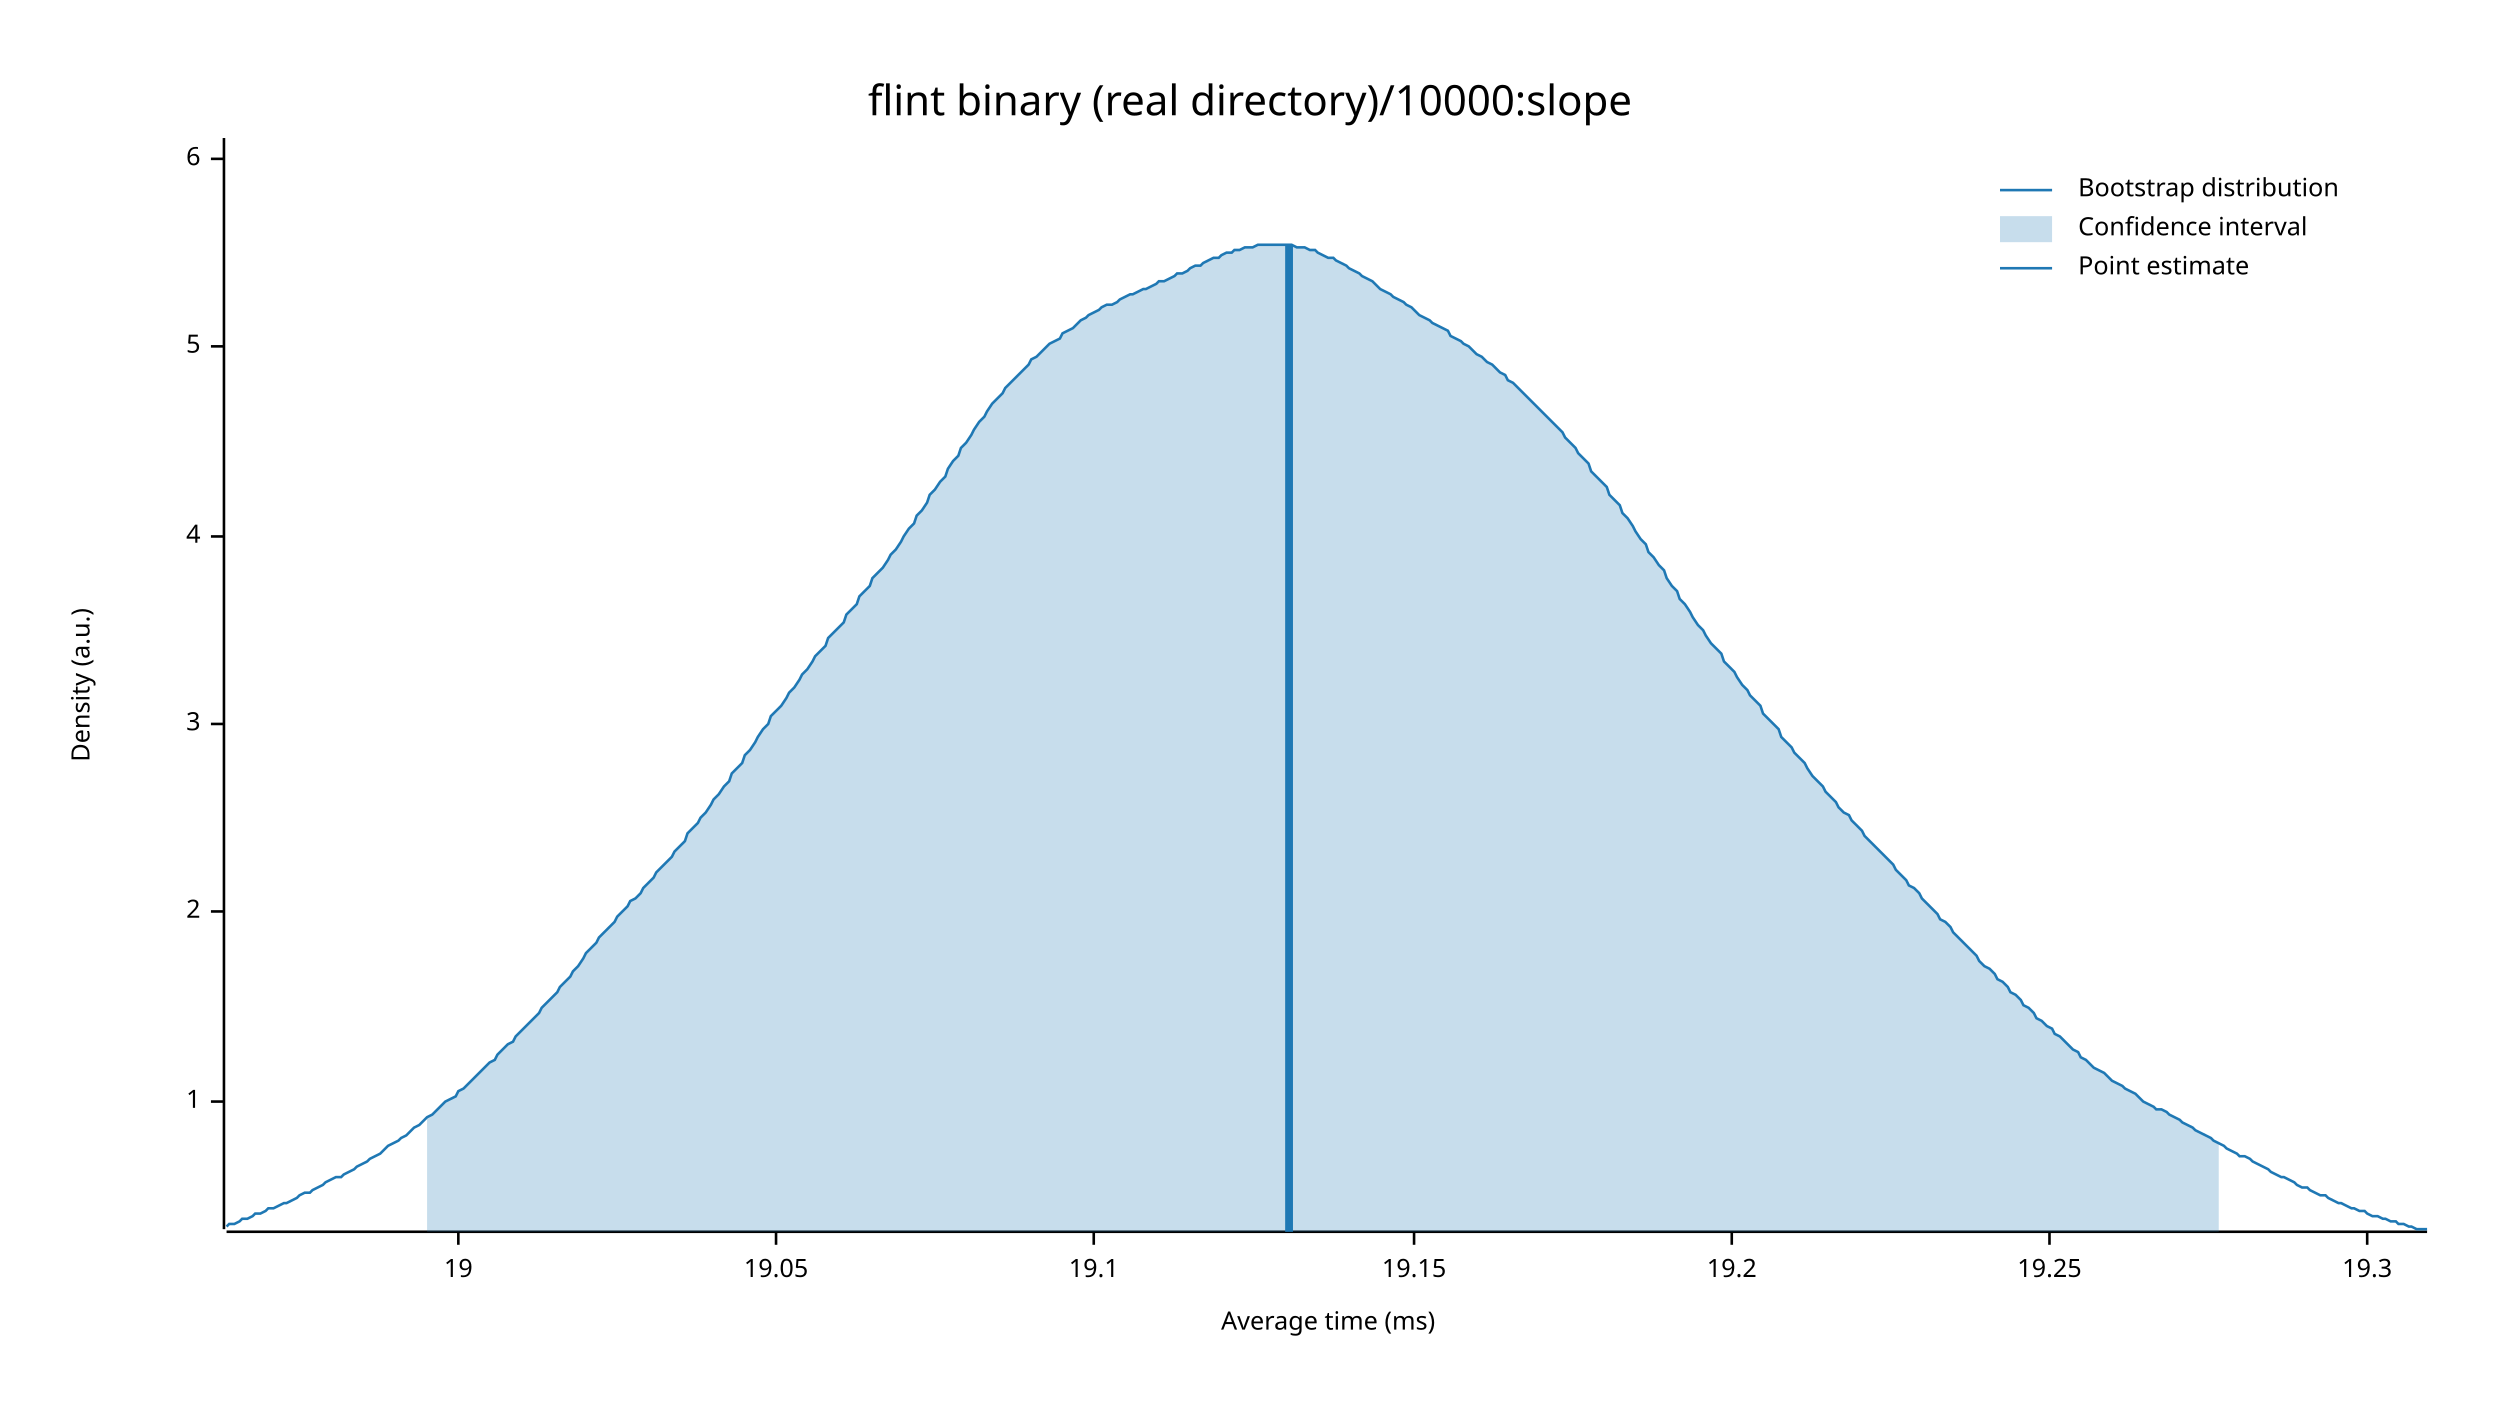
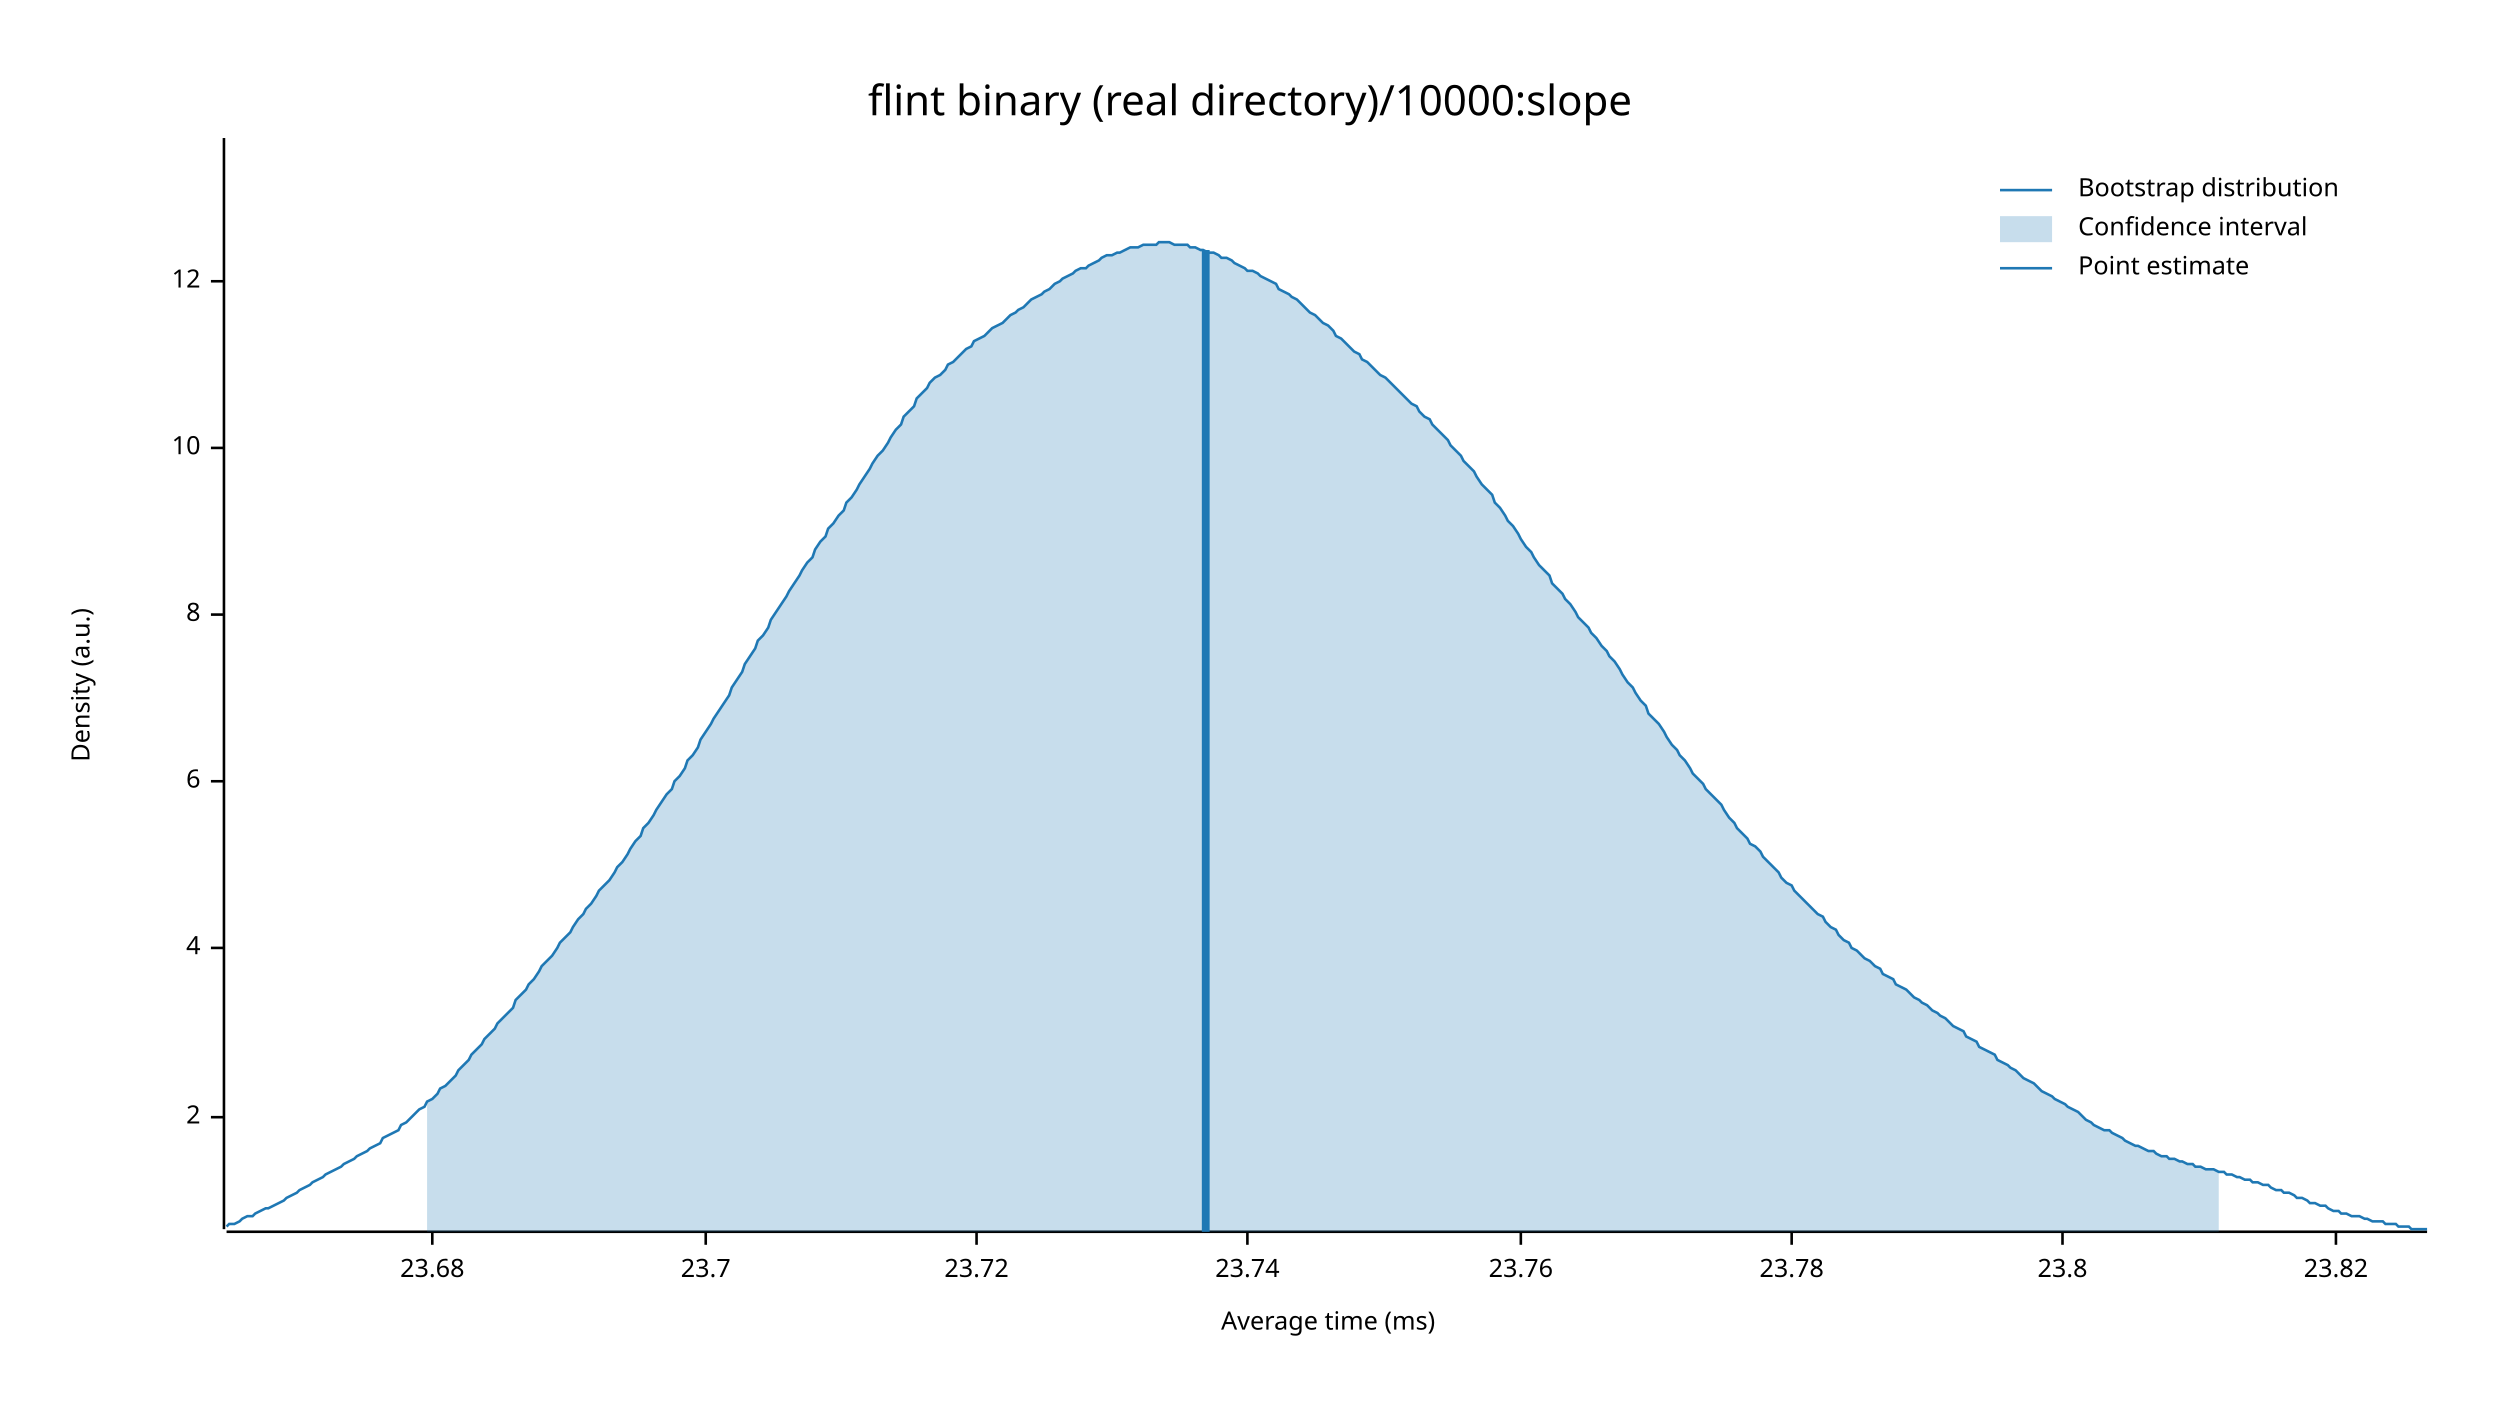
<svg xmlns="http://www.w3.org/2000/svg" width="960" height="540" viewBox="0 0 960 540">
  <text x="480" y="32" dy="0.76em" text-anchor="middle" font-family="sans-serif" font-size="16.129" opacity="1" fill="#000000">
flint binary (real directory)/10000:slope
</text>
  <text x="27" y="263" dy="0.76em" text-anchor="middle" font-family="sans-serif" font-size="9.677" opacity="1" fill="#000000" transform="rotate(270, 27, 263)">
Density (a.u.)
</text>
  <text x="510" y="513" dy="-0.5ex" text-anchor="middle" font-family="sans-serif" font-size="9.677" opacity="1" fill="#000000">
Average time (ms)
</text>
  <polyline fill="none" opacity="1" stroke="#000000" stroke-width="1" points="86,53 86,472 " />
-   <text x="77" y="423" dy="0.5ex" text-anchor="end" font-family="sans-serif" font-size="9.677" opacity="1" fill="#000000">
- 1
- </text>
-   <polyline fill="none" opacity="1" stroke="#000000" stroke-width="1" points="81,423 86,423 " />
-   <text x="77" y="350" dy="0.5ex" text-anchor="end" font-family="sans-serif" font-size="9.677" opacity="1" fill="#000000">
+   <text x="77" y="429" dy="0.5ex" text-anchor="end" font-family="sans-serif" font-size="9.677" opacity="1" fill="#000000">
2
</text>
-   <polyline fill="none" opacity="1" stroke="#000000" stroke-width="1" points="81,350 86,350 " />
-   <text x="77" y="278" dy="0.5ex" text-anchor="end" font-family="sans-serif" font-size="9.677" opacity="1" fill="#000000">
- 3
- </text>
-   <polyline fill="none" opacity="1" stroke="#000000" stroke-width="1" points="81,278 86,278 " />
-   <text x="77" y="206" dy="0.5ex" text-anchor="end" font-family="sans-serif" font-size="9.677" opacity="1" fill="#000000">
+   <polyline fill="none" opacity="1" stroke="#000000" stroke-width="1" points="81,429 86,429 " />
+   <text x="77" y="364" dy="0.5ex" text-anchor="end" font-family="sans-serif" font-size="9.677" opacity="1" fill="#000000">
4
</text>
-   <polyline fill="none" opacity="1" stroke="#000000" stroke-width="1" points="81,206 86,206 " />
-   <text x="77" y="133" dy="0.5ex" text-anchor="end" font-family="sans-serif" font-size="9.677" opacity="1" fill="#000000">
- 5
- </text>
-   <polyline fill="none" opacity="1" stroke="#000000" stroke-width="1" points="81,133 86,133 " />
-   <text x="77" y="61" dy="0.5ex" text-anchor="end" font-family="sans-serif" font-size="9.677" opacity="1" fill="#000000">
+   <polyline fill="none" opacity="1" stroke="#000000" stroke-width="1" points="81,364 86,364 " />
+   <text x="77" y="300" dy="0.5ex" text-anchor="end" font-family="sans-serif" font-size="9.677" opacity="1" fill="#000000">
6
</text>
-   <polyline fill="none" opacity="1" stroke="#000000" stroke-width="1" points="81,61 86,61 " />
+   <polyline fill="none" opacity="1" stroke="#000000" stroke-width="1" points="81,300 86,300 " />
+   <text x="77" y="236" dy="0.5ex" text-anchor="end" font-family="sans-serif" font-size="9.677" opacity="1" fill="#000000">
+ 8
+ </text>
+   <polyline fill="none" opacity="1" stroke="#000000" stroke-width="1" points="81,236 86,236 " />
+   <text x="77" y="172" dy="0.5ex" text-anchor="end" font-family="sans-serif" font-size="9.677" opacity="1" fill="#000000">
+ 10
+ </text>
+   <polyline fill="none" opacity="1" stroke="#000000" stroke-width="1" points="81,172 86,172 " />
+   <text x="77" y="108" dy="0.5ex" text-anchor="end" font-family="sans-serif" font-size="9.677" opacity="1" fill="#000000">
+ 12
+ </text>
+   <polyline fill="none" opacity="1" stroke="#000000" stroke-width="1" points="81,108 86,108 " />
  <polyline fill="none" opacity="1" stroke="#000000" stroke-width="1" points="87,473 932,473 " />
-   <text x="176" y="483" dy="0.76em" text-anchor="middle" font-family="sans-serif" font-size="9.677" opacity="1" fill="#000000">
- 19
+   <text x="166" y="483" dy="0.76em" text-anchor="middle" font-family="sans-serif" font-size="9.677" opacity="1" fill="#000000">
+ 23.68
</text>
-   <polyline fill="none" opacity="1" stroke="#000000" stroke-width="1" points="176,473 176,478 " />
-   <text x="298" y="483" dy="0.76em" text-anchor="middle" font-family="sans-serif" font-size="9.677" opacity="1" fill="#000000">
- 19.05
+   <polyline fill="none" opacity="1" stroke="#000000" stroke-width="1" points="166,473 166,478 " />
+   <text x="271" y="483" dy="0.76em" text-anchor="middle" font-family="sans-serif" font-size="9.677" opacity="1" fill="#000000">
+ 23.7
</text>
-   <polyline fill="none" opacity="1" stroke="#000000" stroke-width="1" points="298,473 298,478 " />
-   <text x="420" y="483" dy="0.76em" text-anchor="middle" font-family="sans-serif" font-size="9.677" opacity="1" fill="#000000">
- 19.1
+   <polyline fill="none" opacity="1" stroke="#000000" stroke-width="1" points="271,473 271,478 " />
+   <text x="375" y="483" dy="0.76em" text-anchor="middle" font-family="sans-serif" font-size="9.677" opacity="1" fill="#000000">
+ 23.72
</text>
-   <polyline fill="none" opacity="1" stroke="#000000" stroke-width="1" points="420,473 420,478 " />
-   <text x="543" y="483" dy="0.76em" text-anchor="middle" font-family="sans-serif" font-size="9.677" opacity="1" fill="#000000">
- 19.15
+   <polyline fill="none" opacity="1" stroke="#000000" stroke-width="1" points="375,473 375,478 " />
+   <text x="479" y="483" dy="0.76em" text-anchor="middle" font-family="sans-serif" font-size="9.677" opacity="1" fill="#000000">
+ 23.74
</text>
-   <polyline fill="none" opacity="1" stroke="#000000" stroke-width="1" points="543,473 543,478 " />
-   <text x="665" y="483" dy="0.76em" text-anchor="middle" font-family="sans-serif" font-size="9.677" opacity="1" fill="#000000">
- 19.2
+   <polyline fill="none" opacity="1" stroke="#000000" stroke-width="1" points="479,473 479,478 " />
+   <text x="584" y="483" dy="0.76em" text-anchor="middle" font-family="sans-serif" font-size="9.677" opacity="1" fill="#000000">
+ 23.76
</text>
-   <polyline fill="none" opacity="1" stroke="#000000" stroke-width="1" points="665,473 665,478 " />
-   <text x="787" y="483" dy="0.76em" text-anchor="middle" font-family="sans-serif" font-size="9.677" opacity="1" fill="#000000">
- 19.25
+   <polyline fill="none" opacity="1" stroke="#000000" stroke-width="1" points="584,473 584,478 " />
+   <text x="688" y="483" dy="0.76em" text-anchor="middle" font-family="sans-serif" font-size="9.677" opacity="1" fill="#000000">
+ 23.78
</text>
-   <polyline fill="none" opacity="1" stroke="#000000" stroke-width="1" points="787,473 787,478 " />
-   <text x="909" y="483" dy="0.76em" text-anchor="middle" font-family="sans-serif" font-size="9.677" opacity="1" fill="#000000">
- 19.3
+   <polyline fill="none" opacity="1" stroke="#000000" stroke-width="1" points="688,473 688,478 " />
+   <text x="792" y="483" dy="0.76em" text-anchor="middle" font-family="sans-serif" font-size="9.677" opacity="1" fill="#000000">
+ 23.8
</text>
-   <polyline fill="none" opacity="1" stroke="#000000" stroke-width="1" points="909,473 909,478 " />
-   <polyline fill="none" opacity="1" stroke="#1F78B4" stroke-width="1" points="87,471 88,470 90,470 92,469 93,468 95,468 97,467 98,466 100,466 102,465 103,464 105,464 107,463 109,462 110,462 112,461 114,460 115,459 117,458 119,458 120,457 122,456 124,455 125,454 127,453 129,452 131,452 132,451 134,450 136,449 137,448 139,447 141,446 142,445 144,444 146,443 147,442 149,440 151,439 153,438 154,437 156,436 158,434 159,433 161,432 163,430 164,429 166,428 168,426 169,425 171,423 173,422 175,421 176,419 178,418 180,416 181,415 183,413 185,411 186,410 188,408 190,407 191,405 193,403 195,401 197,400 198,398 200,396 202,394 203,393 205,391 207,389 208,387 210,385 212,383 214,381 215,379 217,377 219,375 220,373 222,371 224,368 225,366 227,364 229,362 230,360 232,358 234,356 236,354 237,352 239,350 241,348 242,346 244,345 246,343 247,341 249,339 251,337 252,335 254,333 256,331 258,329 259,327 261,325 263,323 264,320 266,318 268,316 269,314 271,312 273,309 274,307 276,305 278,302 280,300 281,297 283,295 285,293 286,290 288,288 290,285 291,283 293,280 295,278 296,275 298,273 300,271 302,268 303,266 305,264 307,261 308,259 310,257 312,254 313,252 315,250 317,248 318,245 320,243 322,241 324,239 325,236 327,234 329,232 330,229 332,227 334,225 335,222 337,220 339,218 341,215 342,213 344,211 346,208 347,206 349,203 351,201 352,198 354,196 356,193 357,190 359,188 361,185 363,183 364,180 366,177 368,175 369,172 371,170 373,167 374,165 376,162 378,160 379,158 381,155 383,153 385,151 386,149 388,147 390,145 391,144 393,142 395,140 396,138 398,137 400,135 401,134 403,132 405,131 407,130 408,128 410,127 412,126 413,125 415,123 417,122 418,121 420,120 422,119 423,118 425,117 427,117 429,116 430,115 432,114 434,113 435,113 437,112 439,111 440,111 442,110 444,109 445,108 447,108 449,107 451,106 452,105 454,105 456,104 457,103 459,102 461,102 462,101 464,100 466,99 468,99 469,98 471,97 473,97 474,96 476,96 478,95 479,95 481,95 483,94 484,94 486,94 488,94 490,94 491,94 493,94 495,94 496,94 498,95 500,95 501,95 503,96 505,96 506,97 508,98 510,99 512,99 513,100 515,101 517,102 518,103 520,104 522,105 523,106 525,107 527,108 528,109 530,111 532,112 534,113 535,114 537,115 539,116 540,117 542,118 544,120 545,121 547,122 549,123 550,124 552,125 554,126 556,127 557,129 559,130 561,131 562,132 564,133 566,135 567,136 569,137 571,139 573,140 574,141 576,143 578,144 579,146 581,147 583,149 584,150 586,152 588,154 589,155 591,157 593,159 595,161 596,162 598,164 600,166 601,168 603,170 605,172 606,174 608,176 610,178 611,181 613,183 615,185 617,187 618,190 620,192 622,194 623,197 625,199 627,202 628,204 630,207 632,209 633,212 635,214 637,217 639,219 640,222 642,225 644,227 645,230 647,232 649,235 650,237 652,240 654,242 655,244 657,247 659,249 661,251 662,254 664,256 666,258 667,260 669,263 671,265 672,267 674,269 676,271 677,274 679,276 681,278 683,280 684,283 686,285 688,287 689,289 691,291 693,293 694,295 696,298 698,300 700,302 701,304 703,306 705,308 706,310 708,312 710,313 711,315 713,317 715,319 716,321 718,323 720,325 722,327 723,328 725,330 727,332 728,334 730,336 732,338 733,340 735,341 737,343 738,345 740,347 742,349 744,351 745,353 747,354 749,356 750,358 752,360 754,362 755,363 757,365 759,367 760,369 762,371 764,372 766,374 767,376 769,377 771,379 772,381 774,382 776,384 777,386 779,387 781,389 782,391 784,392 786,394 788,395 789,397 791,398 793,400 794,401 796,403 798,404 799,406 801,407 803,409 804,410 806,411 808,412 810,414 811,415 813,416 815,417 816,418 818,419 820,420 821,421 823,423 825,424 827,425 828,426 830,426 832,427 833,428 835,429 837,430 838,431 840,432 842,433 843,434 845,435 847,436 849,437 850,438 852,439 854,440 855,441 857,442 859,443 860,444 862,444 864,445 865,446 867,447 869,448 871,449 872,450 874,451 876,452 877,452 879,453 881,454 882,455 884,456 886,456 887,457 889,458 891,459 893,459 894,460 896,461 898,462 899,462 901,463 903,464 904,464 906,465 908,465 909,466 911,467 913,467 915,468 916,468 918,469 920,469 921,470 923,470 925,471 926,471 928,472 930,472 932,472 " />
-   <polygon opacity="0.25" fill="#1F78B4" points="164,429 166,428 168,426 169,425 171,423 173,422 175,421 176,419 178,418 180,416 181,415 183,413 185,411 186,410 188,408 190,407 191,405 193,403 195,401 197,400 198,398 200,396 202,394 203,393 205,391 207,389 208,387 210,385 212,383 214,381 215,379 217,377 219,375 220,373 222,371 224,368 225,366 227,364 229,362 230,360 232,358 234,356 236,354 237,352 239,350 241,348 242,346 244,345 246,343 247,341 249,339 251,337 252,335 254,333 256,331 258,329 259,327 261,325 263,323 264,320 266,318 268,316 269,314 271,312 273,309 274,307 276,305 278,302 280,300 281,297 283,295 285,293 286,290 288,288 290,285 291,283 293,280 295,278 296,275 298,273 300,271 302,268 303,266 305,264 307,261 308,259 310,257 312,254 313,252 315,250 317,248 318,245 320,243 322,241 324,239 325,236 327,234 329,232 330,229 332,227 334,225 335,222 337,220 339,218 341,215 342,213 344,211 346,208 347,206 349,203 351,201 352,198 354,196 356,193 357,190 359,188 361,185 363,183 364,180 366,177 368,175 369,172 371,170 373,167 374,165 376,162 378,160 379,158 381,155 383,153 385,151 386,149 388,147 390,145 391,144 393,142 395,140 396,138 398,137 400,135 401,134 403,132 405,131 407,130 408,128 410,127 412,126 413,125 415,123 417,122 418,121 420,120 422,119 423,118 425,117 427,117 429,116 430,115 432,114 434,113 435,113 437,112 439,111 440,111 442,110 444,109 445,108 447,108 449,107 451,106 452,105 454,105 456,104 457,103 459,102 461,102 462,101 464,100 466,99 468,99 469,98 471,97 473,97 474,96 476,96 478,95 479,95 481,95 483,94 484,94 486,94 488,94 490,94 491,94 493,94 495,94 496,94 498,95 500,95 501,95 503,96 505,96 506,97 508,98 510,99 512,99 513,100 515,101 517,102 518,103 520,104 522,105 523,106 525,107 527,108 528,109 530,111 532,112 534,113 535,114 537,115 539,116 540,117 542,118 544,120 545,121 547,122 549,123 550,124 552,125 554,126 556,127 557,129 559,130 561,131 562,132 564,133 566,135 567,136 569,137 571,139 573,140 574,141 576,143 578,144 579,146 581,147 583,149 584,150 586,152 588,154 589,155 591,157 593,159 595,161 596,162 598,164 600,166 601,168 603,170 605,172 606,174 608,176 610,178 611,181 613,183 615,185 617,187 618,190 620,192 622,194 623,197 625,199 627,202 628,204 630,207 632,209 633,212 635,214 637,217 639,219 640,222 642,225 644,227 645,230 647,232 649,235 650,237 652,240 654,242 655,244 657,247 659,249 661,251 662,254 664,256 666,258 667,260 669,263 671,265 672,267 674,269 676,271 677,274 679,276 681,278 683,280 684,283 686,285 688,287 689,289 691,291 693,293 694,295 696,298 698,300 700,302 701,304 703,306 705,308 706,310 708,312 710,313 711,315 713,317 715,319 716,321 718,323 720,325 722,327 723,328 725,330 727,332 728,334 730,336 732,338 733,340 735,341 737,343 738,345 740,347 742,349 744,351 745,353 747,354 749,356 750,358 752,360 754,362 755,363 757,365 759,367 760,369 762,371 764,372 766,374 767,376 769,377 771,379 772,381 774,382 776,384 777,386 779,387 781,389 782,391 784,392 786,394 788,395 789,397 791,398 793,400 794,401 796,403 798,404 799,406 801,407 803,409 804,410 806,411 808,412 810,414 811,415 813,416 815,417 816,418 818,419 820,420 821,421 823,423 825,424 827,425 828,426 830,426 832,427 833,428 835,429 837,430 838,431 840,432 842,433 843,434 845,435 847,436 849,437 850,438 852,439 852,473 164,473 " />
-   <polyline fill="none" opacity="1" stroke="#1F78B4" stroke-width="3" points="495,473 495,94 " />
+   <polyline fill="none" opacity="1" stroke="#000000" stroke-width="1" points="792,473 792,478 " />
+   <text x="897" y="483" dy="0.76em" text-anchor="middle" font-family="sans-serif" font-size="9.677" opacity="1" fill="#000000">
+ 23.82
+ </text>
+   <polyline fill="none" opacity="1" stroke="#000000" stroke-width="1" points="897,473 897,478 " />
+   <polyline fill="none" opacity="1" stroke="#1F78B4" stroke-width="1" points="87,471 88,470 90,470 92,469 93,468 95,467 97,467 98,466 100,465 102,464 103,464 105,463 107,462 109,461 110,460 112,459 114,458 115,457 117,456 119,455 120,454 122,453 124,452 125,451 127,450 129,449 131,448 132,447 134,446 136,445 137,444 139,443 141,442 142,441 144,440 146,439 147,437 149,436 151,435 153,434 154,432 156,431 158,429 159,428 161,426 163,425 164,423 166,422 168,420 169,418 171,417 173,415 175,413 176,411 178,409 180,407 181,405 183,403 185,401 186,399 188,397 190,395 191,393 193,391 195,389 197,387 198,384 200,382 202,380 203,378 205,376 207,373 208,371 210,369 212,367 214,364 215,362 217,360 219,358 220,356 222,353 224,351 225,349 227,347 229,344 230,342 232,340 234,338 236,335 237,333 239,331 241,328 242,326 244,323 246,321 247,318 249,316 251,313 252,311 254,308 256,305 258,303 259,300 261,298 263,295 264,292 266,290 268,287 269,284 271,281 273,278 274,276 276,273 278,270 280,267 281,264 283,261 285,258 286,255 288,252 290,249 291,246 293,244 295,241 296,238 298,235 300,232 302,229 303,227 305,224 307,221 308,219 310,216 312,214 313,211 315,208 317,206 318,203 320,201 322,198 324,196 325,193 327,191 329,188 330,186 332,183 334,180 335,178 337,175 339,173 341,170 342,168 344,165 346,163 347,160 349,158 351,156 352,153 354,151 356,149 357,147 359,145 361,144 363,142 364,140 366,139 368,137 369,136 371,134 373,133 374,131 376,130 378,129 379,128 381,126 383,125 385,124 386,123 388,121 390,120 391,119 393,118 395,116 396,115 398,114 400,113 401,112 403,111 405,109 407,108 408,107 410,106 412,105 413,104 415,103 417,103 418,102 420,101 422,100 423,99 425,98 427,98 429,97 430,97 432,96 434,95 435,95 437,95 439,94 440,94 442,94 444,94 445,93 447,93 449,93 451,94 452,94 454,94 456,94 457,95 459,95 461,96 462,96 464,97 466,97 468,98 469,99 471,99 473,100 474,101 476,102 478,103 479,104 481,104 483,105 484,106 486,107 488,108 490,109 491,111 493,112 495,113 496,114 498,115 500,117 501,118 503,120 505,121 506,122 508,124 510,125 512,127 513,129 515,130 517,132 518,133 520,135 522,136 523,138 525,139 527,141 528,142 530,144 532,145 534,147 535,148 537,150 539,152 540,153 542,155 544,156 545,158 547,160 549,161 550,163 552,165 554,167 556,169 557,171 559,173 561,175 562,177 564,179 566,181 567,183 569,186 571,188 573,190 574,193 576,195 578,198 579,200 581,202 583,205 584,207 586,210 588,212 589,214 591,217 593,219 595,221 596,224 598,226 600,228 601,230 603,232 605,235 606,237 608,239 610,241 611,243 613,245 615,248 617,250 618,252 620,254 622,257 623,259 625,262 627,264 628,266 630,269 632,271 633,274 635,276 637,278 639,281 640,283 642,286 644,288 645,290 647,292 649,295 650,297 652,299 654,301 655,303 657,305 659,307 661,309 662,311 664,314 666,316 667,318 669,320 671,322 672,324 674,325 676,327 677,329 679,331 681,333 683,335 684,337 686,339 688,340 689,342 691,344 693,346 694,347 696,349 698,351 700,352 701,354 703,356 705,357 706,359 708,361 710,362 711,364 713,365 715,367 716,368 718,369 720,371 722,372 723,374 725,375 727,376 728,378 730,379 732,380 733,381 735,383 737,384 738,385 740,386 742,388 744,389 745,390 747,391 749,393 750,394 752,395 754,396 755,398 757,399 759,400 760,402 762,403 764,404 766,405 767,407 769,408 771,409 772,410 774,411 776,413 777,414 779,415 781,416 782,417 784,419 786,420 788,421 789,422 791,423 793,424 794,425 796,426 798,427 799,428 801,430 803,431 804,432 806,433 808,434 810,434 811,435 813,436 815,437 816,438 818,439 820,440 821,440 823,441 825,442 827,442 828,443 830,444 832,444 833,445 835,445 837,446 838,446 840,447 842,447 843,448 845,448 847,449 849,449 850,449 852,450 854,450 855,451 857,451 859,452 860,452 862,453 864,453 865,454 867,454 869,455 871,455 872,456 874,457 876,457 877,458 879,458 881,459 882,460 884,460 886,461 887,462 889,462 891,463 893,463 894,464 896,465 898,465 899,466 901,466 903,467 904,467 906,467 908,468 909,468 911,469 913,469 915,469 916,470 918,470 920,470 921,471 923,471 925,471 926,472 928,472 930,472 932,472 " />
+   <polygon opacity="0.25" fill="#1F78B4" points="164,423 166,422 168,420 169,418 171,417 173,415 175,413 176,411 178,409 180,407 181,405 183,403 185,401 186,399 188,397 190,395 191,393 193,391 195,389 197,387 198,384 200,382 202,380 203,378 205,376 207,373 208,371 210,369 212,367 214,364 215,362 217,360 219,358 220,356 222,353 224,351 225,349 227,347 229,344 230,342 232,340 234,338 236,335 237,333 239,331 241,328 242,326 244,323 246,321 247,318 249,316 251,313 252,311 254,308 256,305 258,303 259,300 261,298 263,295 264,292 266,290 268,287 269,284 271,281 273,278 274,276 276,273 278,270 280,267 281,264 283,261 285,258 286,255 288,252 290,249 291,246 293,244 295,241 296,238 298,235 300,232 302,229 303,227 305,224 307,221 308,219 310,216 312,214 313,211 315,208 317,206 318,203 320,201 322,198 324,196 325,193 327,191 329,188 330,186 332,183 334,180 335,178 337,175 339,173 341,170 342,168 344,165 346,163 347,160 349,158 351,156 352,153 354,151 356,149 357,147 359,145 361,144 363,142 364,140 366,139 368,137 369,136 371,134 373,133 374,131 376,130 378,129 379,128 381,126 383,125 385,124 386,123 388,121 390,120 391,119 393,118 395,116 396,115 398,114 400,113 401,112 403,111 405,109 407,108 408,107 410,106 412,105 413,104 415,103 417,103 418,102 420,101 422,100 423,99 425,98 427,98 429,97 430,97 432,96 434,95 435,95 437,95 439,94 440,94 442,94 444,94 445,93 447,93 449,93 451,94 452,94 454,94 456,94 457,95 459,95 461,96 462,96 464,97 466,97 468,98 469,99 471,99 473,100 474,101 476,102 478,103 479,104 481,104 483,105 484,106 486,107 488,108 490,109 491,111 493,112 495,113 496,114 498,115 500,117 501,118 503,120 505,121 506,122 508,124 510,125 512,127 513,129 515,130 517,132 518,133 520,135 522,136 523,138 525,139 527,141 528,142 530,144 532,145 534,147 535,148 537,150 539,152 540,153 542,155 544,156 545,158 547,160 549,161 550,163 552,165 554,167 556,169 557,171 559,173 561,175 562,177 564,179 566,181 567,183 569,186 571,188 573,190 574,193 576,195 578,198 579,200 581,202 583,205 584,207 586,210 588,212 589,214 591,217 593,219 595,221 596,224 598,226 600,228 601,230 603,232 605,235 606,237 608,239 610,241 611,243 613,245 615,248 617,250 618,252 620,254 622,257 623,259 625,262 627,264 628,266 630,269 632,271 633,274 635,276 637,278 639,281 640,283 642,286 644,288 645,290 647,292 649,295 650,297 652,299 654,301 655,303 657,305 659,307 661,309 662,311 664,314 666,316 667,318 669,320 671,322 672,324 674,325 676,327 677,329 679,331 681,333 683,335 684,337 686,339 688,340 689,342 691,344 693,346 694,347 696,349 698,351 700,352 701,354 703,356 705,357 706,359 708,361 710,362 711,364 713,365 715,367 716,368 718,369 720,371 722,372 723,374 725,375 727,376 728,378 730,379 732,380 733,381 735,383 737,384 738,385 740,386 742,388 744,389 745,390 747,391 749,393 750,394 752,395 754,396 755,398 757,399 759,400 760,402 762,403 764,404 766,405 767,407 769,408 771,409 772,410 774,411 776,413 777,414 779,415 781,416 782,417 784,419 786,420 788,421 789,422 791,423 793,424 794,425 796,426 798,427 799,428 801,430 803,431 804,432 806,433 808,434 810,434 811,435 813,436 815,437 816,438 818,439 820,440 821,440 823,441 825,442 827,442 828,443 830,444 832,444 833,445 835,445 837,446 838,446 840,447 842,447 843,448 845,448 847,449 849,449 850,449 852,450 852,473 164,473 " />
+   <polyline fill="none" opacity="1" stroke="#1F78B4" stroke-width="3" points="463,473 463,96 " />
  <text x="798" y="68" dy="0.76em" text-anchor="start" font-family="sans-serif" font-size="9.677" opacity="1" fill="#000000">
Bootstrap distribution
</text>
  <text x="798" y="83" dy="0.76em" text-anchor="start" font-family="sans-serif" font-size="9.677" opacity="1" fill="#000000">
Confidence interval
</text>
  <text x="798" y="98" dy="0.76em" text-anchor="start" font-family="sans-serif" font-size="9.677" opacity="1" fill="#000000">
Point estimate
</text>
  <polyline fill="none" opacity="1" stroke="#1F78B4" stroke-width="1" points="768,73 788,73 " />
  <rect x="768" y="83" width="20" height="10" opacity="0.25" fill="#1F78B4" stroke="none" />
  <polyline fill="none" opacity="1" stroke="#1F78B4" stroke-width="1" points="768,103 788,103 " />
</svg>
